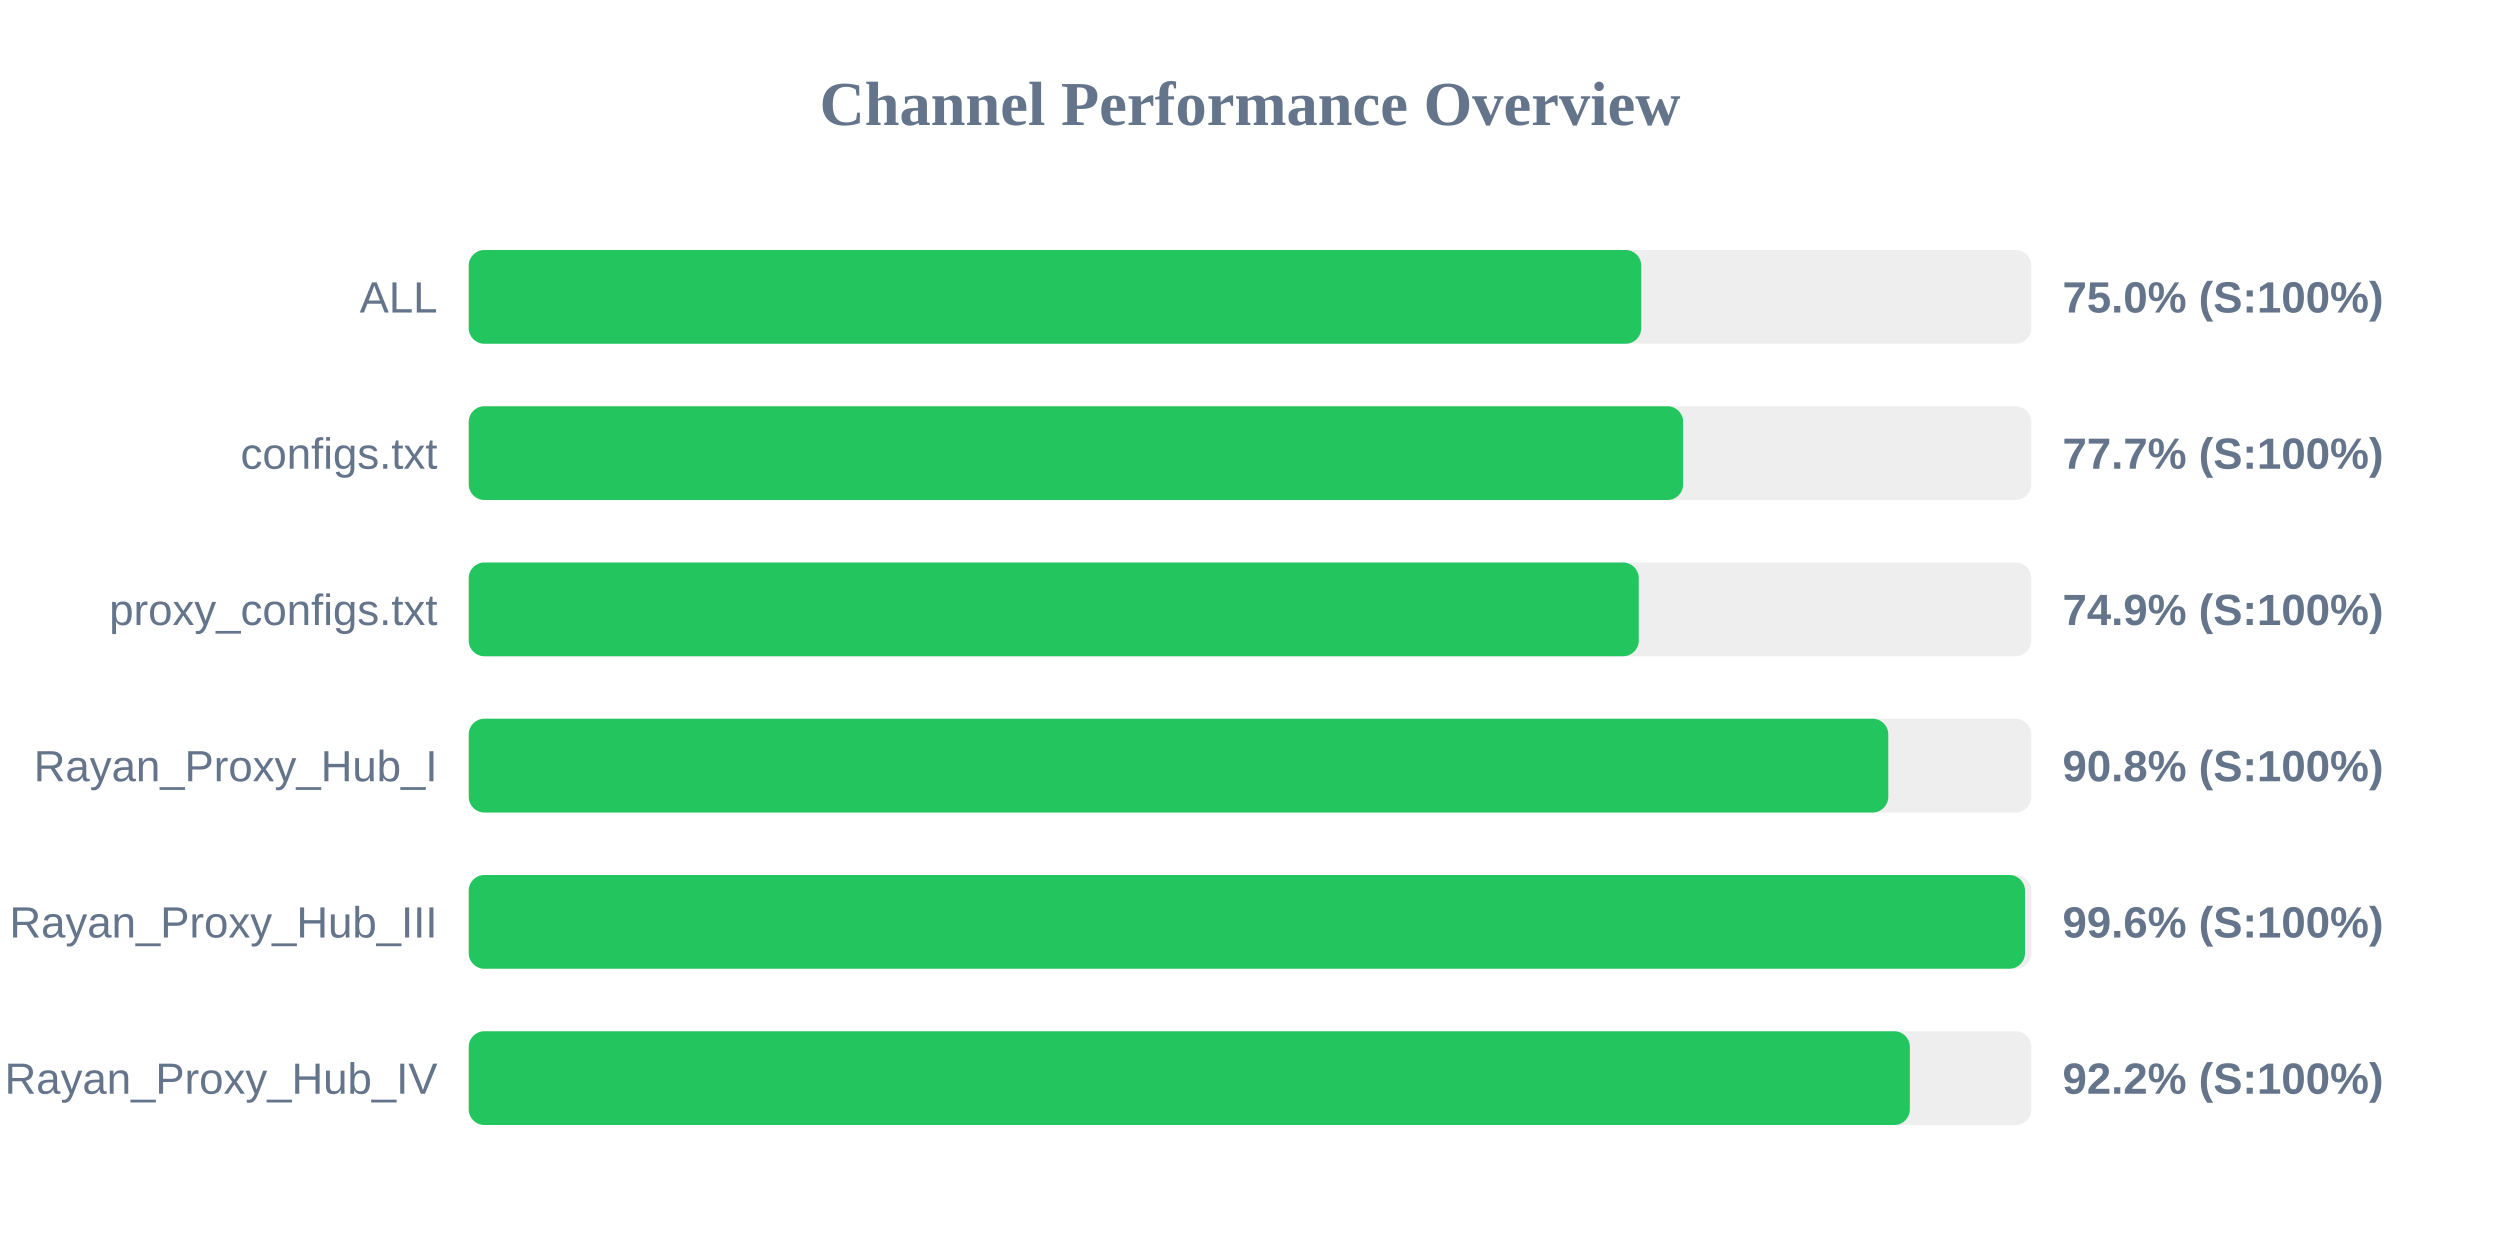
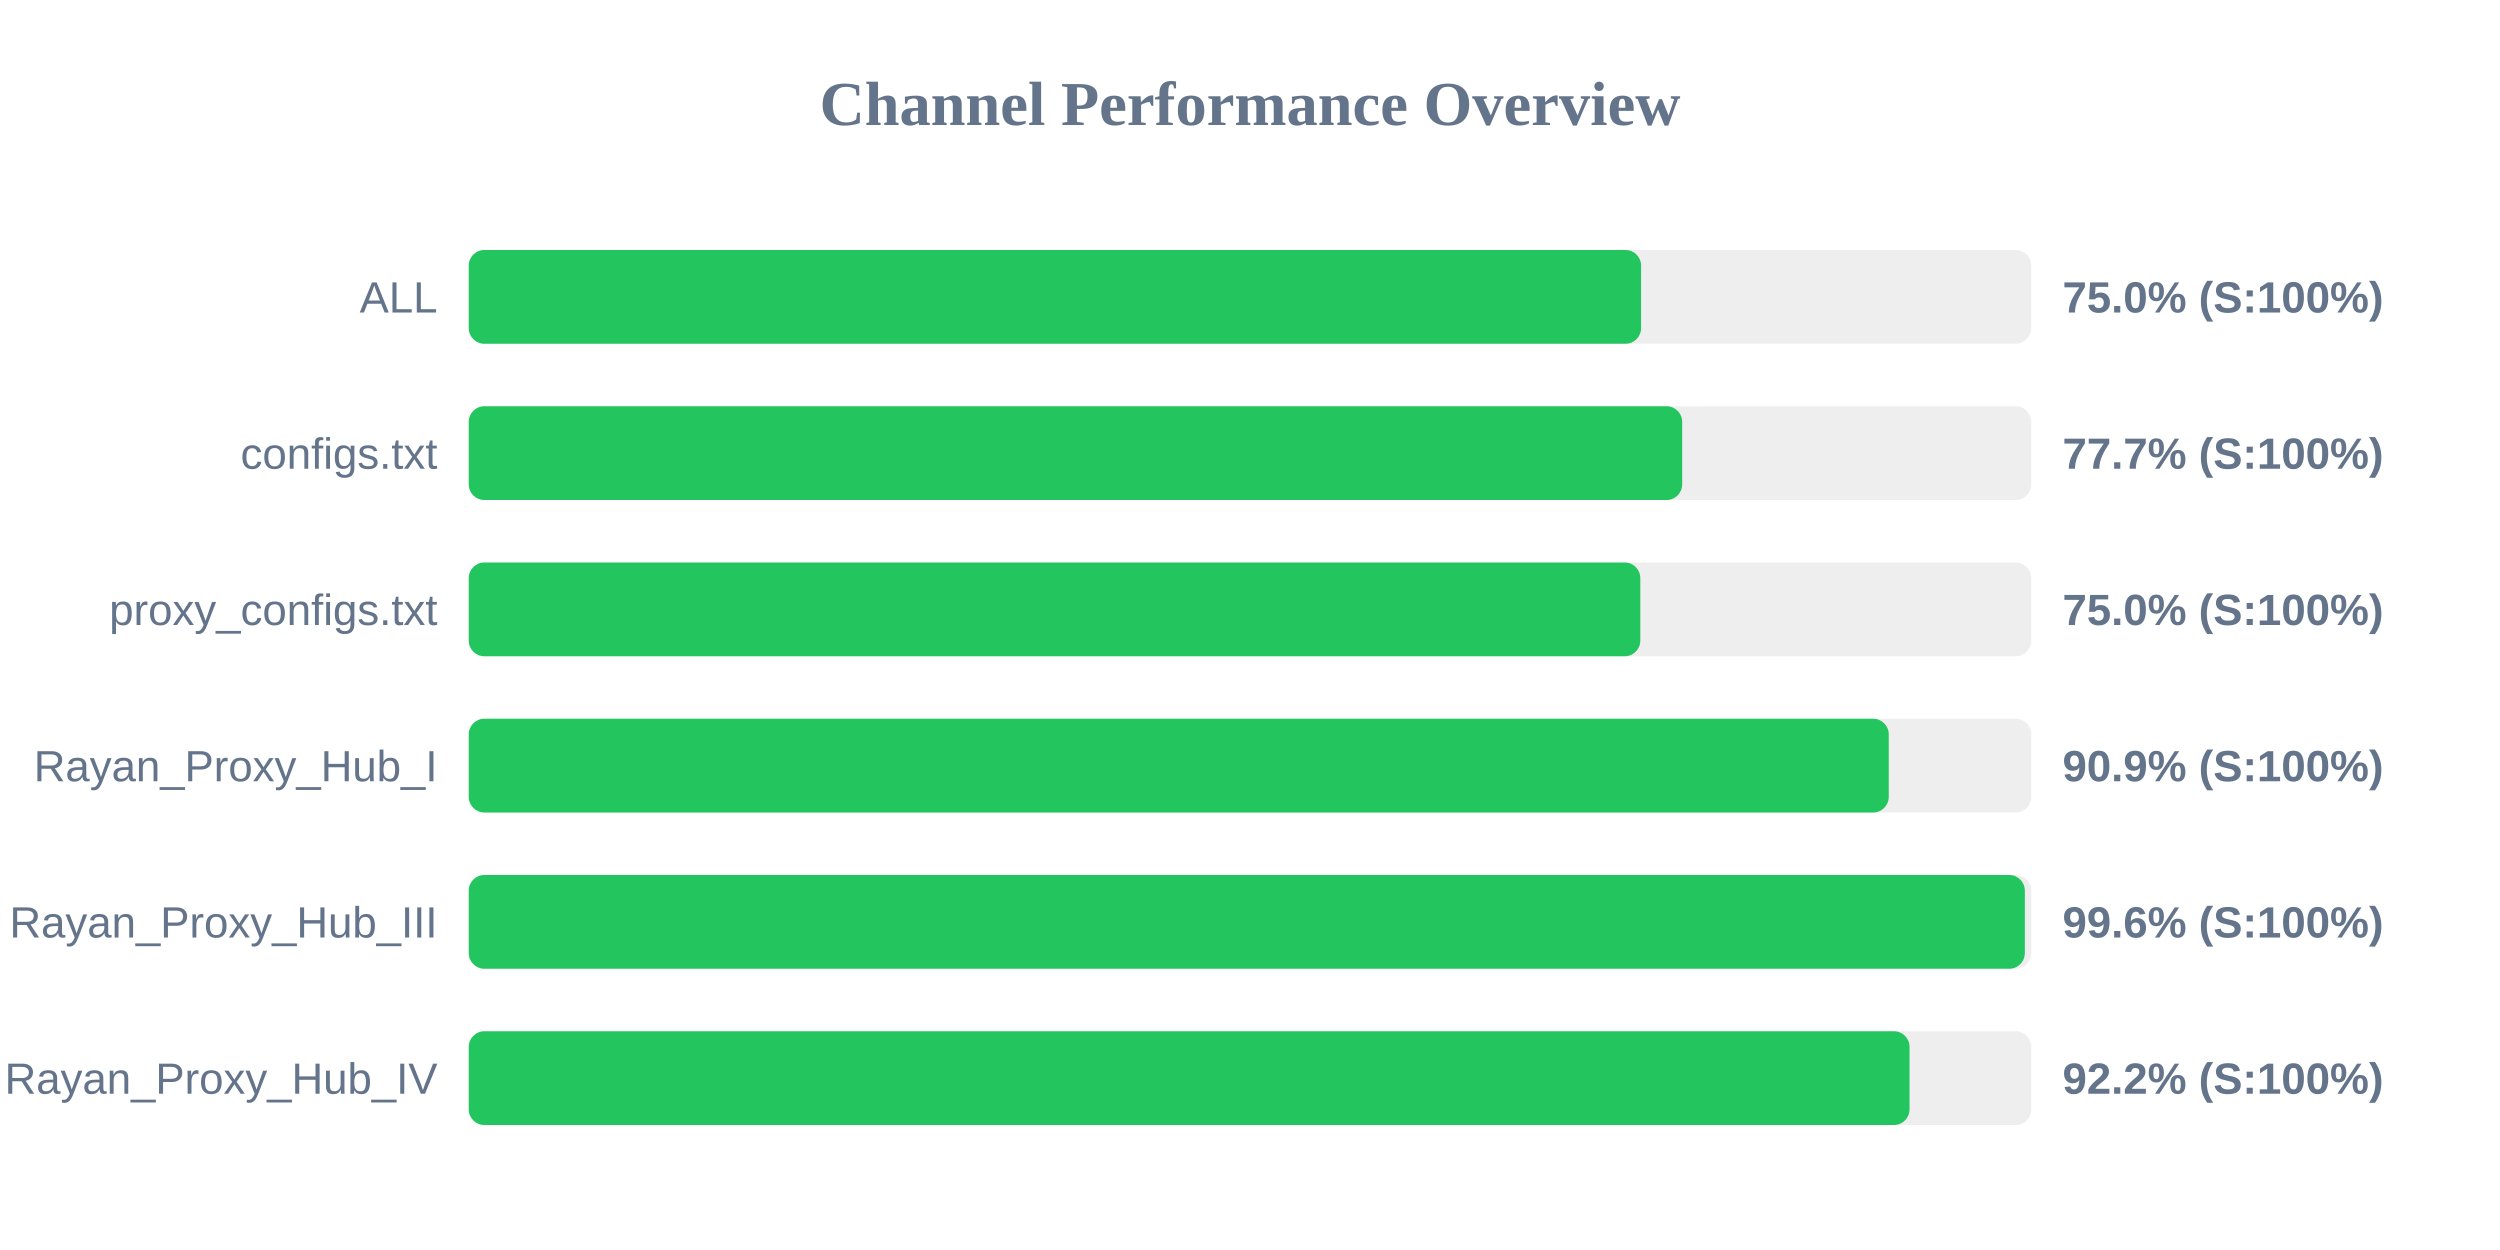
<svg xmlns="http://www.w3.org/2000/svg" width="800" height="400" version="1.1">
  <style>
        .row { font: 14px Arial; fill: #64748b; }
        .score { font: bold 14px Arial; fill: #64748b; }
    </style>
  <text x="400" y="40" text-anchor="middle" font-size="20px" font-weight="bold" fill="#64748b">Channel Performance Overview</text>
  <rect x="150" y="80" width="500" height="30" fill="#eee" rx="5" />
-   <rect x="150" y="80" width="375.2" height="30" fill="#22c55e" rx="5" />
+   <rect x="150" y="80" width="375.15" height="30" fill="#22c55e" rx="5" />
  <text x="140" y="100" text-anchor="end" class="row">ALL</text>
  <text x="660" y="100" text-anchor="start" class="score">75.0% (S:100%)</text>
  <rect x="150" y="130" width="500" height="30" fill="#eee" rx="5" />
-   <rect x="150" y="130" width="388.6" height="30" fill="#22c55e" rx="5" />
+   <rect x="150" y="130" width="388.3" height="30" fill="#22c55e" rx="5" />
  <text x="140" y="150" text-anchor="end" class="row">configs.txt</text>
  <text x="660" y="150" text-anchor="start" class="score">77.7% (S:100%)</text>
  <rect x="150" y="180" width="500" height="30" fill="#eee" rx="5" />
-   <rect x="150" y="180" width="374.4" height="30" fill="#22c55e" rx="5" />
+   <rect x="150" y="180" width="374.9" height="30" fill="#22c55e" rx="5" />
  <text x="140" y="200" text-anchor="end" class="row">proxy_configs.txt</text>
-   <text x="660" y="200" text-anchor="start" class="score">74.9% (S:100%)</text>
+   <text x="660" y="200" text-anchor="start" class="score">75.0% (S:100%)</text>
  <rect x="150" y="230" width="500" height="30" fill="#eee" rx="5" />
-   <rect x="150" y="230" width="454.25" height="30" fill="#22c55e" rx="5" />
+   <rect x="150" y="230" width="454.4" height="30" fill="#22c55e" rx="5" />
  <text x="140" y="250" text-anchor="end" class="row">Rayan_Proxy_Hub_I</text>
-   <text x="660" y="250" text-anchor="start" class="score">90.8% (S:100%)</text>
+   <text x="660" y="250" text-anchor="start" class="score">90.9% (S:100%)</text>
  <rect x="150" y="280" width="500" height="30" fill="#eee" rx="5" />
-   <rect x="150" y="280" width="498.0" height="30" fill="#22c55e" rx="5" />
+   <rect x="150" y="280" width="497.95" height="30" fill="#22c55e" rx="5" />
  <text x="140" y="300" text-anchor="end" class="row">Rayan_Proxy_Hub_III</text>
  <text x="660" y="300" text-anchor="start" class="score">99.6% (S:100%)</text>
  <rect x="150" y="330" width="500" height="30" fill="#eee" rx="5" />
-   <rect x="150" y="330" width="461.15" height="30" fill="#22c55e" rx="5" />
+   <rect x="150" y="330" width="461.05" height="30" fill="#22c55e" rx="5" />
  <text x="140" y="350" text-anchor="end" class="row">Rayan_Proxy_Hub_IV</text>
  <text x="660" y="350" text-anchor="start" class="score">92.2% (S:100%)</text>
</svg>
